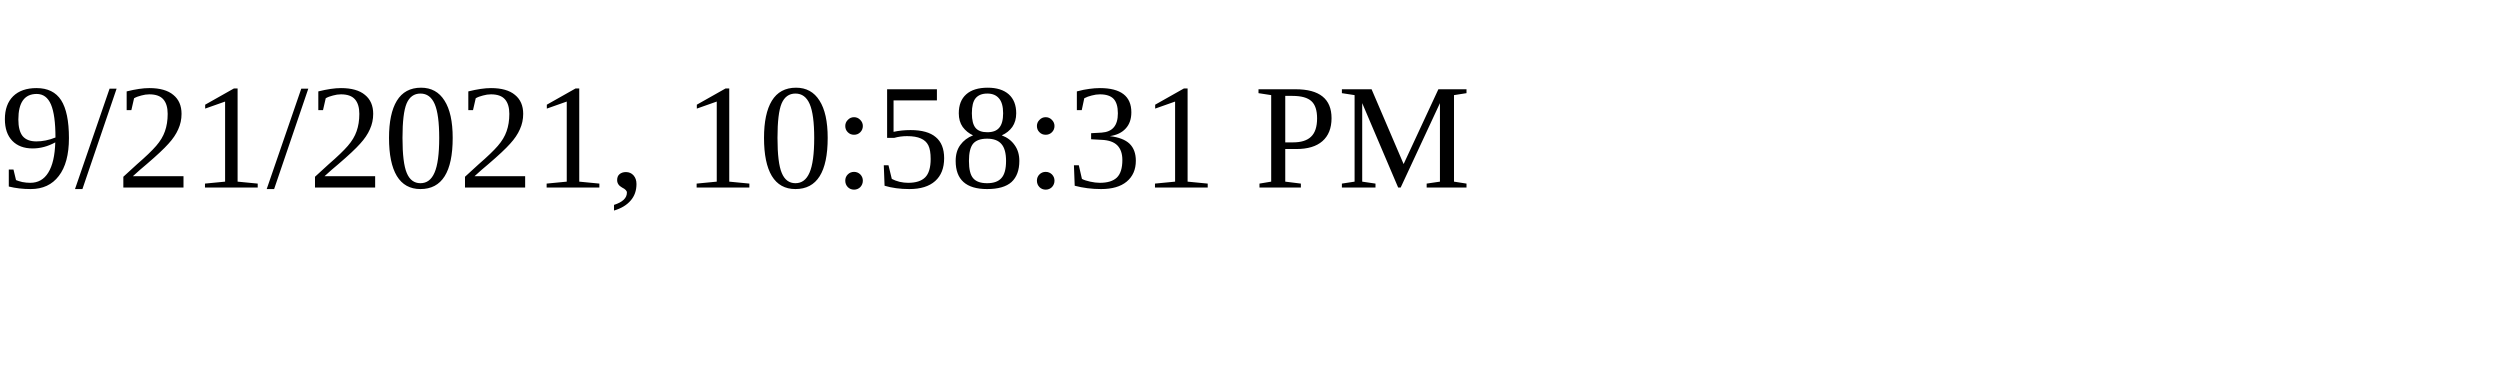
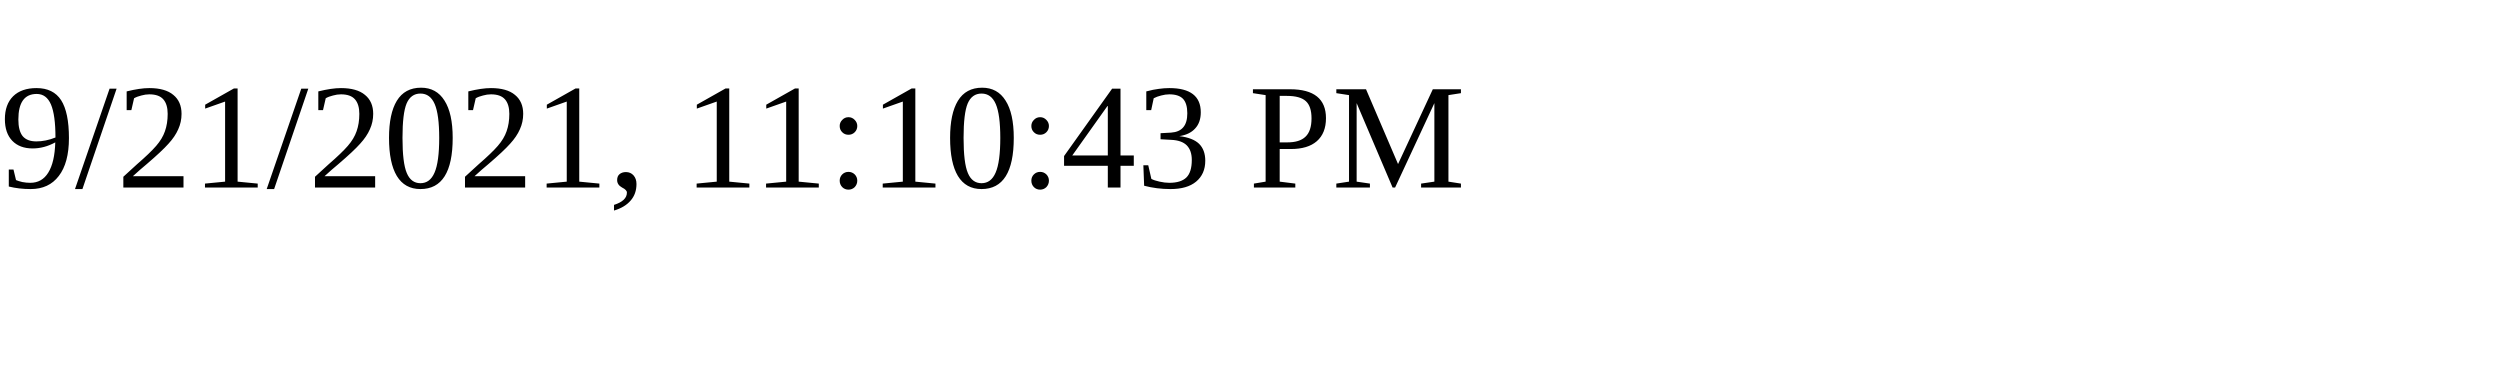
<svg xmlns="http://www.w3.org/2000/svg" height="30" width="200">
-   <text x="0" y="15">9/21/2021, 10:58:31 PM</text>
+   <text x="0" y="15">9/21/2021, 11:10:43 PM</text>
</svg>
